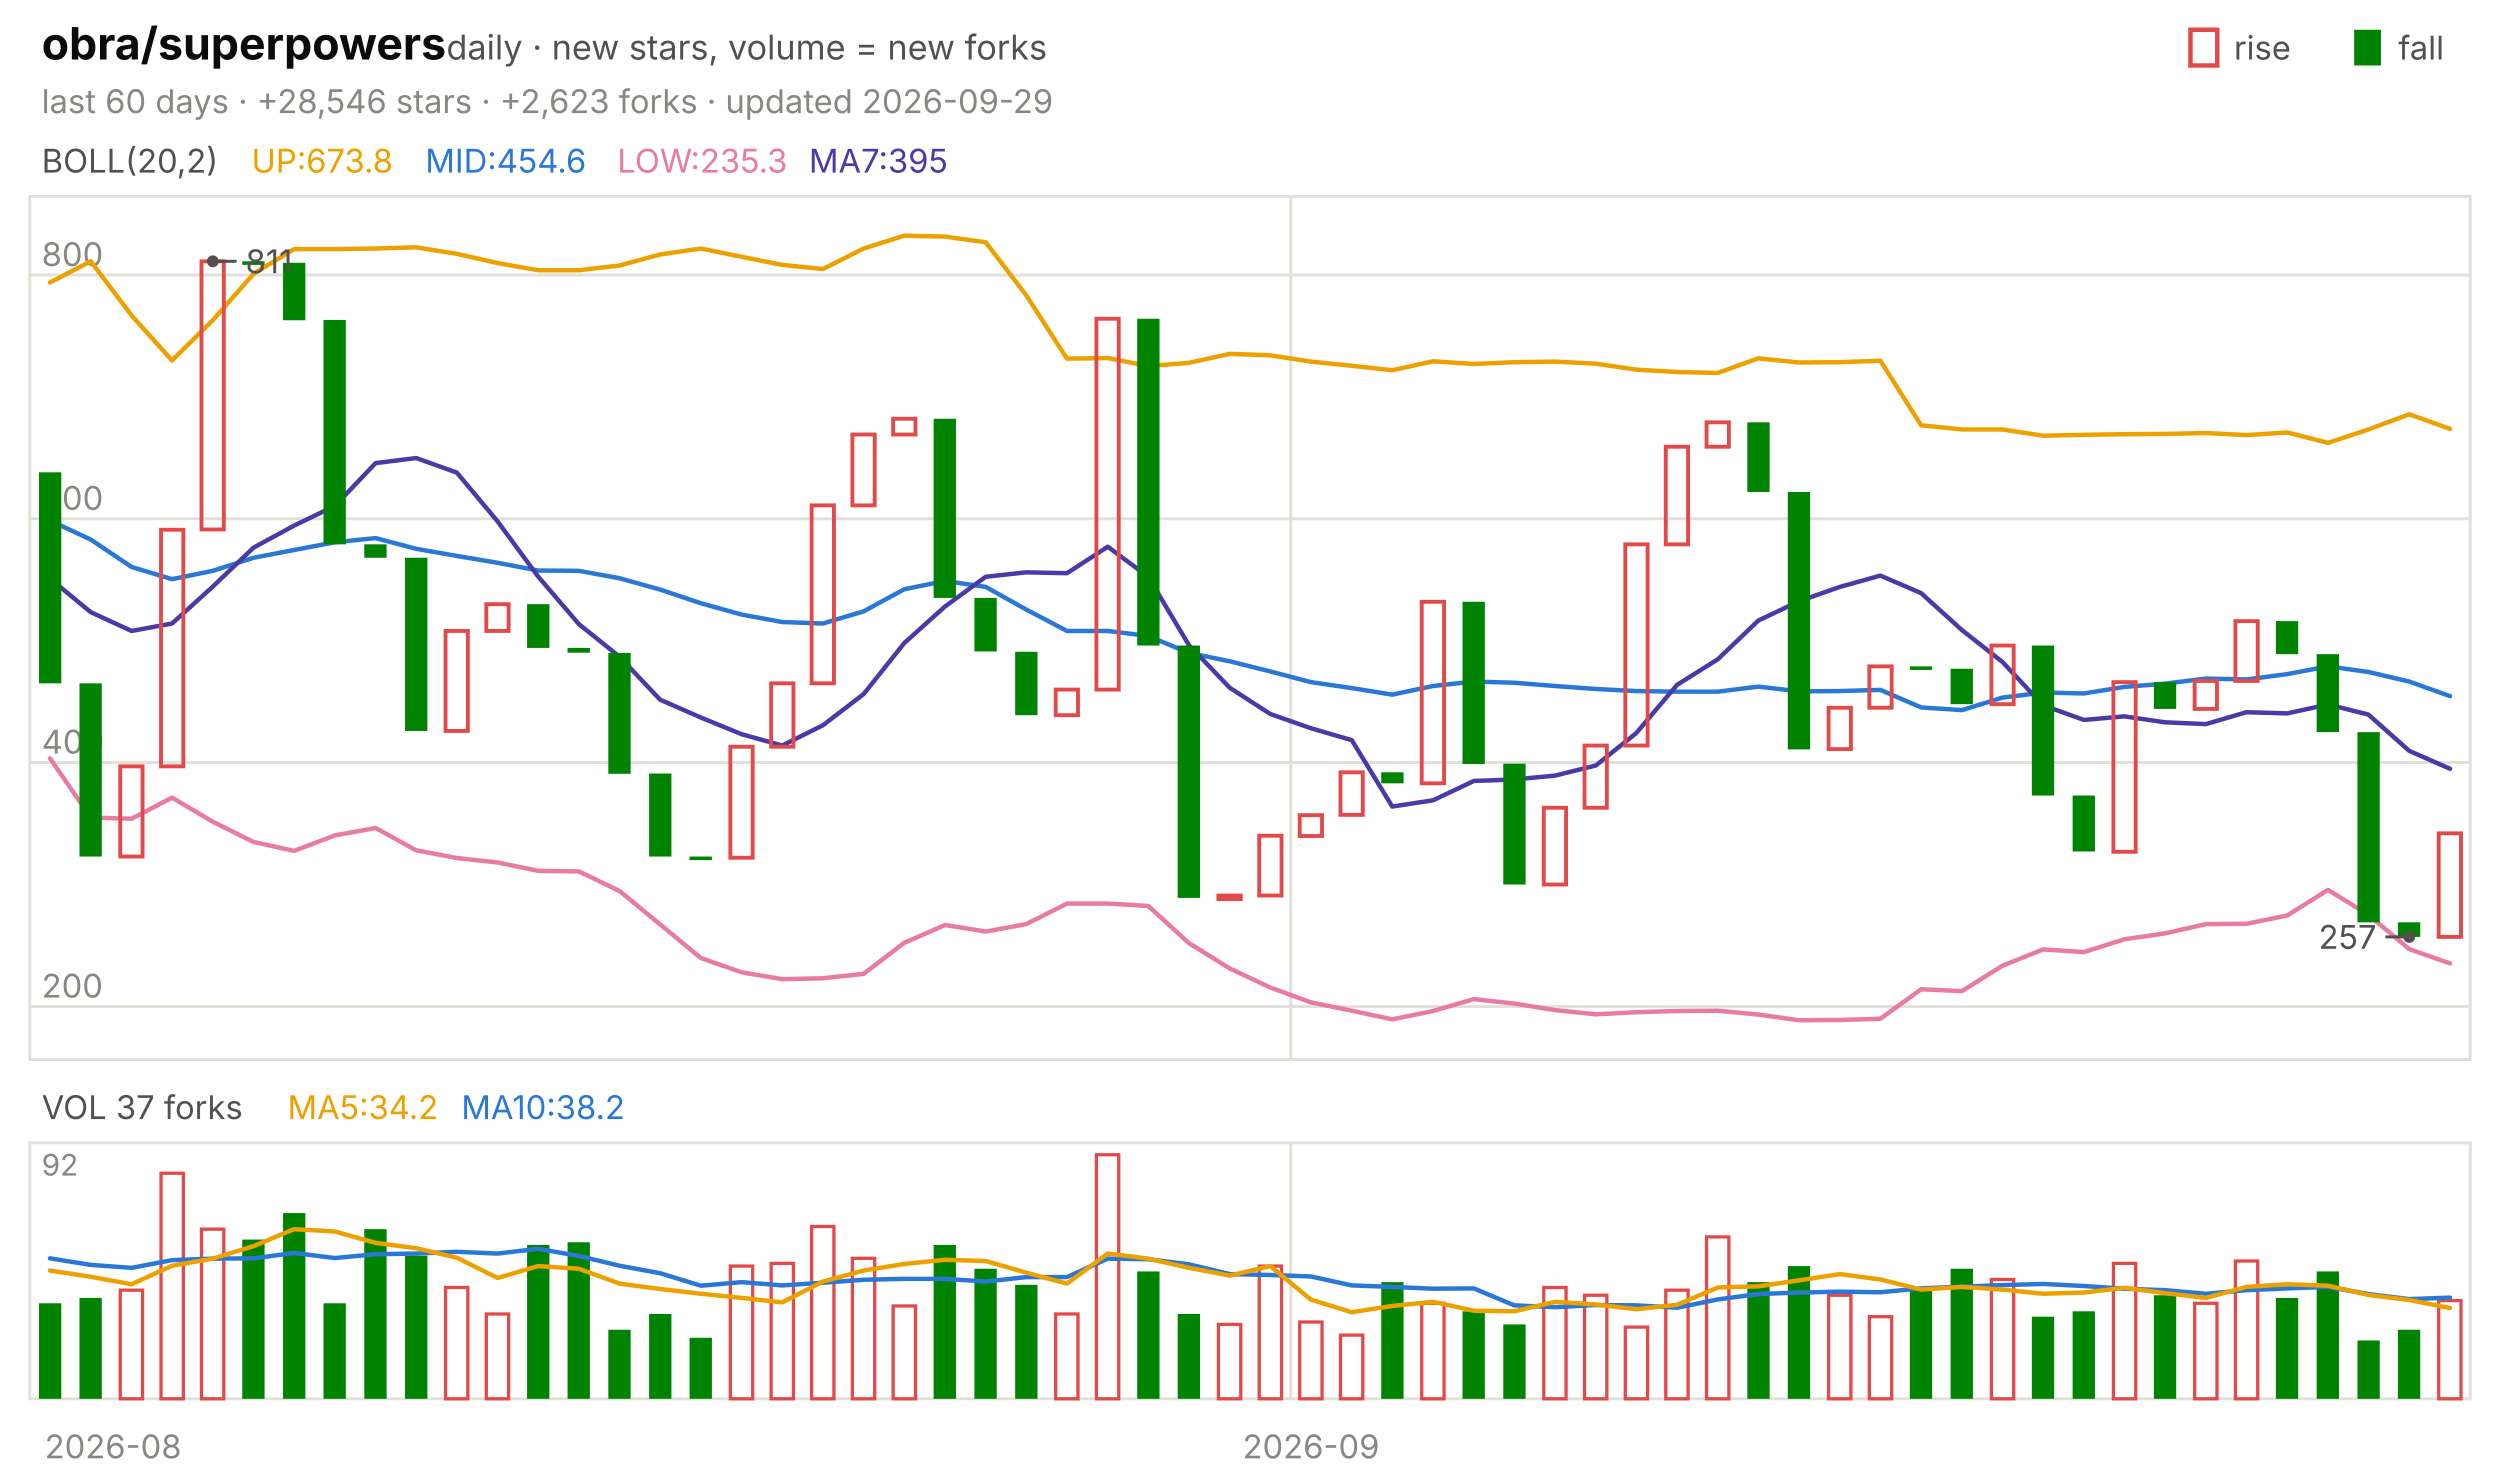
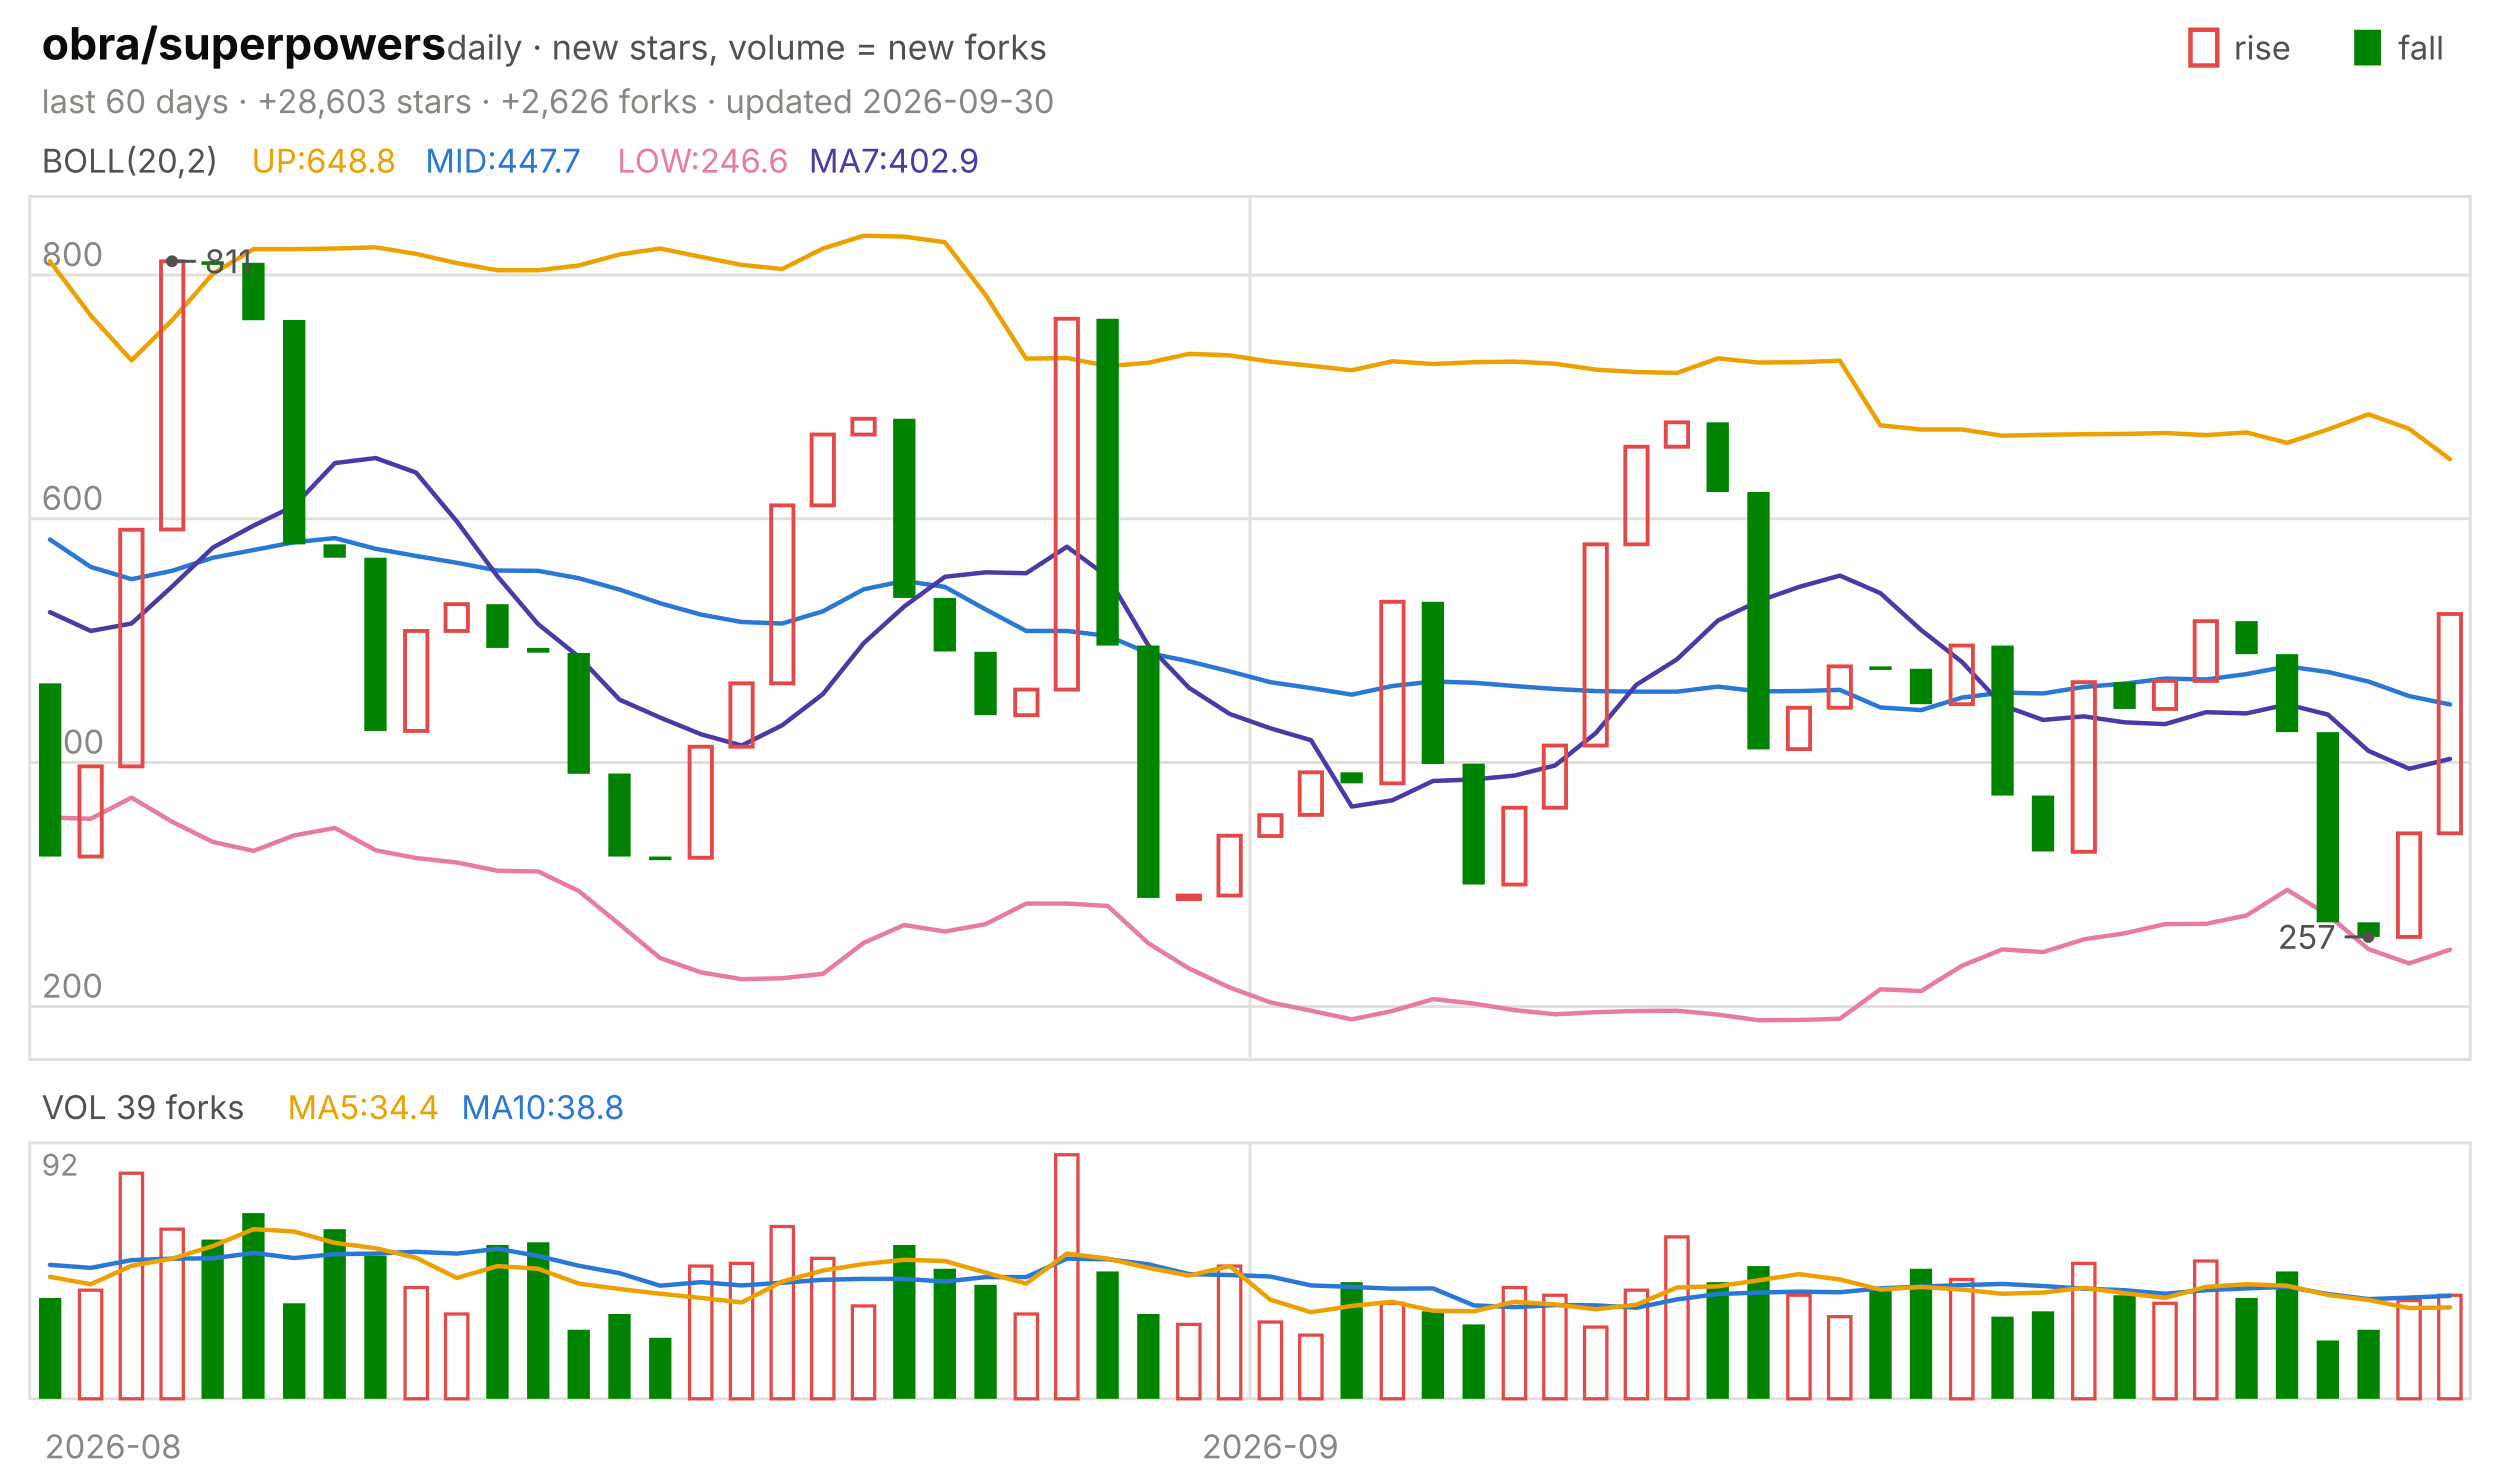
<svg xmlns="http://www.w3.org/2000/svg" viewBox="0 0 840 496" width="840" height="496" font-family="-apple-system,'Segoe UI',system-ui,sans-serif" role="img" aria-label="obra/superpowers candlestick chart">
  <text x="14.0" y="20.0" font-size="15" fill="#0b0b0b" font-weight="650">obra/superpowers</text>
  <text x="150.0" y="20.0" font-size="11.5" fill="#52514e">daily · new stars, volume = new forks</text>
  <text x="805.8" y="20.0" font-size="11.0" fill="#52514e">fall</text>
  <rect x="791" y="10" width="9" height="12" fill="#008300" />
  <text x="750.6" y="20.0" font-size="11.0" fill="#52514e">rise</text>
  <rect x="736" y="10" width="9" height="12" fill="none" stroke="#e34948" stroke-width="1.5" />
-   <text x="14.0" y="38.0" font-size="11.0" fill="#898781">last 60 days · +28,546 stars · +2,623 forks · updated 2026-09-29</text>
+   <text x="14.0" y="38.0" font-size="11.0" fill="#898781">last 60 days · +28,603 stars · +2,626 forks · updated 2026-09-30</text>
  <rect x="10" y="66" width="820" height="290" fill="none" stroke="#e1e0d9" />
  <rect x="10" y="384" width="820" height="86" fill="none" stroke="#e1e0d9" />
  <text x="38.0" y="490.0" font-size="11.0" fill="#898781" text-anchor="middle">2026-08</text>
-   <line x1="433.7" y1="66.0" x2="433.7" y2="356.0" stroke="#e1e0d9" stroke-width="1.0" />
-   <line x1="433.7" y1="384.0" x2="433.7" y2="470.0" stroke="#e1e0d9" stroke-width="1.0" />
-   <text x="440.5" y="490.0" font-size="11.0" fill="#898781" text-anchor="middle">2026-09</text>
+   <line x1="420.0" y1="66.0" x2="420.0" y2="356.0" stroke="#e1e0d9" stroke-width="1.0" />
+   <line x1="420.0" y1="384.0" x2="420.0" y2="470.0" stroke="#e1e0d9" stroke-width="1.0" />
+   <text x="426.8" y="490.0" font-size="11.0" fill="#898781" text-anchor="middle">2026-09</text>
  <text x="14.0" y="58.0" font-size="11.0" fill="#52514e">BOLL(20,2)</text>
-   <text x="84.5" y="58.0" font-size="11.0" fill="#eda100">UP:673.8</text>
-   <text x="142.9" y="58.0" font-size="11.0" fill="#2a78d6">MID:454.6</text>
-   <text x="207.4" y="58.0" font-size="11.0" fill="#e87ba4">LOW:235.3</text>
-   <text x="271.8" y="58.0" font-size="11.0" fill="#4a3aa7">MA7:395</text>
+   <text x="84.5" y="58.0" font-size="11.0" fill="#eda100">UP:648.8</text>
+   <text x="142.9" y="58.0" font-size="11.0" fill="#2a78d6">MID:447.7</text>
+   <text x="207.4" y="58.0" font-size="11.0" fill="#e87ba4">LOW:246.6</text>
+   <text x="271.8" y="58.0" font-size="11.0" fill="#4a3aa7">MA7:402.9</text>
  <line x1="10.0" y1="338.2" x2="830.0" y2="338.2" stroke="#e1e0d9" stroke-width="1.0" />
  <text x="14.0" y="335.2" font-size="11.0" fill="#898781">200</text>
  <line x1="10.0" y1="256.2" x2="830.0" y2="256.2" stroke="#e1e0d9" stroke-width="1.0" />
  <text x="14.0" y="253.2" font-size="11.0" fill="#898781">400</text>
  <line x1="10.0" y1="174.3" x2="830.0" y2="174.3" stroke="#e1e0d9" stroke-width="1.0" />
  <text x="14.0" y="171.3" font-size="11.0" fill="#898781">600</text>
  <line x1="10.0" y1="92.4" x2="830.0" y2="92.4" stroke="#e1e0d9" stroke-width="1.0" />
  <text x="14.0" y="89.4" font-size="11.0" fill="#898781">800</text>
-   <polyline points="16.8,94.9 30.5,87.8 44.2,106.0 57.8,121.1 71.5,107.6 85.2,92.0 98.8,83.7 112.5,83.7 126.2,83.5 139.8,83.1 153.5,85.3 167.2,88.4 180.8,90.8 194.5,90.8 208.2,89.2 221.8,85.5 235.5,83.5 249.2,86.3 262.8,89.0 276.5,90.4 290.2,83.5 303.8,79.2 317.5,79.5 331.2,81.4 344.8,99.2 358.5,120.5 372.2,120.3 385.8,123.0 399.5,121.9 413.2,118.9 426.8,119.4 440.5,121.5 454.2,122.9 467.8,124.4 481.5,121.4 495.2,122.3 508.8,121.7 522.5,121.5 536.2,122.2 549.8,124.2 563.5,125.0 577.2,125.3 590.8,120.4 604.5,121.8 618.2,121.7 631.8,121.2 645.5,142.9 659.2,144.3 672.8,144.3 686.5,146.4 700.2,146.1 713.8,145.9 727.5,145.8 741.2,145.5 754.8,146.2 768.5,145.3 782.2,148.8 795.8,144.3 809.5,139.2 823.2,144.1" fill="none" stroke="#eda100" stroke-width="1.5" stroke-linejoin="round" stroke-linecap="round" />
-   <polyline points="16.8,174.9 30.5,181.3 44.2,190.5 57.8,194.6 71.5,191.8 85.2,187.4 98.8,184.8 112.5,182.2 126.2,180.8 139.8,184.4 153.5,186.8 167.2,189.1 180.8,191.7 194.5,191.8 208.2,194.3 221.8,198.1 235.5,202.7 249.2,206.5 262.8,209.0 276.5,209.5 290.2,205.4 303.8,198.0 317.5,195.2 331.2,197.2 344.8,204.8 358.5,212.0 372.2,212.0 385.8,213.7 399.5,219.4 413.2,222.2 426.8,225.6 440.5,229.2 454.2,231.2 467.8,233.4 481.5,230.5 495.2,229.0 508.8,229.4 522.5,230.5 536.2,231.5 549.8,232.2 563.5,232.4 577.2,232.4 590.8,230.7 604.5,232.3 618.2,232.2 631.8,231.8 645.5,237.7 659.2,238.6 672.8,234.4 686.5,232.7 700.2,233.0 713.8,230.8 727.5,229.7 741.2,228.0 754.8,228.3 768.5,226.5 782.2,223.9 795.8,225.8 809.5,229.0 823.2,233.9" fill="none" stroke="#2a78d6" stroke-width="1.5" stroke-linejoin="round" stroke-linecap="round" />
-   <polyline points="16.8,254.8 30.5,274.7 44.2,275.1 57.8,268.0 71.5,276.1 85.2,282.9 98.8,285.9 112.5,280.7 126.2,278.2 139.8,285.7 153.5,288.3 167.2,289.8 180.8,292.6 194.5,292.8 208.2,299.4 221.8,310.6 235.5,321.9 249.2,326.7 262.8,329.0 276.5,328.7 290.2,327.2 303.8,316.8 317.5,310.8 331.2,313.0 344.8,310.5 358.5,303.6 372.2,303.6 385.8,304.4 399.5,316.9 413.2,325.4 426.8,331.8 440.5,336.8 454.2,339.6 467.8,342.5 481.5,339.7 495.2,335.7 508.8,337.2 522.5,339.4 536.2,340.8 549.8,340.1 563.5,339.7 577.2,339.6 590.8,340.9 604.5,342.8 618.2,342.7 631.8,342.3 645.5,332.4 659.2,333.0 672.8,324.5 686.5,319.0 700.2,319.9 713.8,315.6 727.5,313.6 741.2,310.5 754.8,310.4 768.5,307.6 782.2,299.0 795.8,307.4 809.5,318.9 823.2,323.7" fill="none" stroke="#e87ba4" stroke-width="1.5" stroke-linejoin="round" stroke-linecap="round" />
-   <polyline points="16.8,194.4 30.5,205.7 44.2,212.0 57.8,209.5 71.5,197.1 85.2,184.0 98.8,176.6 112.5,170.0 126.2,155.6 139.8,153.9 153.5,158.8 167.2,175.2 180.8,193.7 194.5,209.7 208.2,220.7 221.8,235.1 235.5,241.1 249.2,246.7 262.8,250.5 276.5,243.7 290.2,233.2 303.8,216.1 317.5,203.8 331.2,193.8 344.8,192.3 358.5,192.6 372.2,183.7 385.8,193.8 399.5,216.8 413.2,231.1 426.8,239.9 440.5,244.7 454.2,248.7 467.8,271.0 481.5,268.9 495.2,262.4 508.8,261.9 522.5,260.6 536.2,257.2 549.8,246.3 563.5,230.1 577.2,221.5 590.8,208.5 604.5,202.0 618.2,197.2 631.8,193.4 645.5,199.3 659.2,211.7 672.8,222.4 686.5,237.0 700.2,241.9 713.8,240.7 727.5,242.7 741.2,243.3 754.8,239.3 768.5,239.7 782.2,236.7 795.8,240.1 809.5,252.3 823.2,258.3" fill="none" stroke="#4a3aa7" stroke-width="1.5" stroke-linejoin="round" stroke-linecap="round" />
-   <rect x="13.1" y="158.7" width="7.5" height="70.9" fill="#008300" />
-   <rect x="26.7" y="229.6" width="7.5" height="58.2" fill="#008300" />
-   <rect x="40.4" y="257.5" width="7.5" height="30.3" fill="none" stroke="#e34948" stroke-width="1.3" />
-   <rect x="54.1" y="178.0" width="7.5" height="79.5" fill="none" stroke="#e34948" stroke-width="1.3" />
-   <rect x="67.7" y="87.8" width="7.5" height="90.1" fill="none" stroke="#e34948" stroke-width="1.3" />
-   <rect x="81.4" y="87.8" width="7.5" height="1.2" fill="#008300" />
-   <rect x="95.1" y="88.3" width="7.5" height="19.3" fill="#008300" />
-   <rect x="108.7" y="107.5" width="7.5" height="75.4" fill="#008300" />
-   <rect x="122.4" y="182.9" width="7.5" height="4.5" fill="#008300" />
-   <rect x="136.1" y="187.4" width="7.5" height="58.2" fill="#008300" />
-   <rect x="149.7" y="212.0" width="7.5" height="33.6" fill="none" stroke="#e34948" stroke-width="1.3" />
-   <rect x="163.4" y="203.0" width="7.5" height="9.0" fill="none" stroke="#e34948" stroke-width="1.3" />
-   <rect x="177.1" y="203.0" width="7.5" height="14.7" fill="#008300" />
-   <rect x="190.7" y="217.7" width="7.5" height="1.6" fill="#008300" />
-   <rect x="204.4" y="219.4" width="7.5" height="40.6" fill="#008300" />
-   <rect x="218.1" y="259.9" width="7.5" height="27.9" fill="#008300" />
-   <rect x="231.7" y="287.8" width="7.5" height="1.2" fill="#008300" />
-   <rect x="245.4" y="250.9" width="7.5" height="37.3" fill="none" stroke="#e34948" stroke-width="1.3" />
-   <rect x="259.1" y="229.6" width="7.5" height="21.3" fill="none" stroke="#e34948" stroke-width="1.3" />
-   <rect x="272.7" y="169.8" width="7.5" height="59.8" fill="none" stroke="#e34948" stroke-width="1.3" />
-   <rect x="286.4" y="146.0" width="7.5" height="23.8" fill="none" stroke="#e34948" stroke-width="1.3" />
-   <rect x="300.1" y="140.7" width="7.5" height="5.3" fill="none" stroke="#e34948" stroke-width="1.3" />
-   <rect x="313.7" y="140.7" width="7.5" height="60.2" fill="#008300" />
-   <rect x="327.4" y="200.9" width="7.5" height="18.0" fill="#008300" />
-   <rect x="341.1" y="219.0" width="7.5" height="21.3" fill="#008300" />
-   <rect x="354.7" y="231.7" width="7.5" height="8.6" fill="none" stroke="#e34948" stroke-width="1.3" />
-   <rect x="368.4" y="107.1" width="7.5" height="124.6" fill="none" stroke="#e34948" stroke-width="1.3" />
-   <rect x="382.1" y="107.1" width="7.5" height="109.8" fill="#008300" />
-   <rect x="395.7" y="216.9" width="7.5" height="84.8" fill="#008300" />
-   <rect x="409.4" y="300.9" width="7.5" height="1.2" fill="none" stroke="#e34948" stroke-width="1.3" />
-   <rect x="423.1" y="280.8" width="7.5" height="20.1" fill="none" stroke="#e34948" stroke-width="1.3" />
-   <rect x="436.7" y="273.9" width="7.5" height="7.0" fill="none" stroke="#e34948" stroke-width="1.3" />
-   <rect x="450.4" y="259.5" width="7.5" height="14.3" fill="none" stroke="#e34948" stroke-width="1.3" />
-   <rect x="464.1" y="259.5" width="7.5" height="3.7" fill="#008300" />
-   <rect x="477.7" y="202.2" width="7.5" height="61.0" fill="none" stroke="#e34948" stroke-width="1.3" />
-   <rect x="491.4" y="202.2" width="7.5" height="54.5" fill="#008300" />
-   <rect x="505.1" y="256.6" width="7.5" height="40.6" fill="#008300" />
-   <rect x="518.7" y="271.4" width="7.5" height="25.8" fill="none" stroke="#e34948" stroke-width="1.3" />
-   <rect x="532.4" y="250.5" width="7.5" height="20.9" fill="none" stroke="#e34948" stroke-width="1.3" />
-   <rect x="546.1" y="182.9" width="7.5" height="67.6" fill="none" stroke="#e34948" stroke-width="1.3" />
-   <rect x="559.7" y="150.1" width="7.5" height="32.8" fill="none" stroke="#e34948" stroke-width="1.3" />
-   <rect x="573.4" y="141.9" width="7.5" height="8.2" fill="none" stroke="#e34948" stroke-width="1.3" />
-   <rect x="587.1" y="141.9" width="7.5" height="23.4" fill="#008300" />
-   <rect x="600.7" y="165.3" width="7.5" height="86.5" fill="#008300" />
-   <rect x="614.4" y="237.8" width="7.5" height="13.9" fill="none" stroke="#e34948" stroke-width="1.3" />
-   <rect x="628.1" y="223.9" width="7.5" height="13.9" fill="none" stroke="#e34948" stroke-width="1.3" />
-   <rect x="641.7" y="223.9" width="7.5" height="1.2" fill="#008300" />
-   <rect x="655.4" y="224.7" width="7.5" height="11.9" fill="#008300" />
-   <rect x="669.1" y="216.9" width="7.5" height="19.7" fill="none" stroke="#e34948" stroke-width="1.3" />
-   <rect x="682.7" y="216.9" width="7.5" height="50.4" fill="#008300" />
-   <rect x="696.4" y="267.3" width="7.5" height="18.8" fill="#008300" />
-   <rect x="710.1" y="229.2" width="7.5" height="57.0" fill="none" stroke="#e34948" stroke-width="1.3" />
-   <rect x="723.7" y="229.2" width="7.5" height="9.0" fill="#008300" />
-   <rect x="737.4" y="228.8" width="7.5" height="9.4" fill="none" stroke="#e34948" stroke-width="1.3" />
-   <rect x="751.1" y="208.7" width="7.5" height="20.1" fill="none" stroke="#e34948" stroke-width="1.3" />
-   <rect x="764.7" y="208.7" width="7.5" height="11.1" fill="#008300" />
-   <rect x="778.4" y="219.8" width="7.5" height="26.2" fill="#008300" />
-   <rect x="792.1" y="246.0" width="7.5" height="63.9" fill="#008300" />
-   <rect x="805.7" y="309.9" width="7.5" height="4.9" fill="#008300" />
-   <rect x="819.4" y="280.0" width="7.5" height="34.8" fill="none" stroke="#e34948" stroke-width="1.3" />
-   <circle cx="71.5" cy="87.8" r="2" fill="#52514e" />
-   <line x1="71.5" y1="87.8" x2="79.5" y2="87.8" stroke="#52514e" stroke-width="1.0" />
-   <text x="82.5" y="91.8" font-size="11.0" fill="#52514e">811</text>
-   <circle cx="809.5" cy="314.8" r="2" fill="#52514e" />
-   <line x1="809.5" y1="314.8" x2="801.5" y2="314.8" stroke="#52514e" stroke-width="1.0" />
-   <text x="798.5" y="318.8" font-size="11.0" fill="#52514e" text-anchor="end">257</text>
-   <text x="14.0" y="376.0" font-size="11.0" fill="#52514e">VOL 37 forks</text>
-   <text x="96.6" y="376.0" font-size="11.0" fill="#eda100">MA5:34.2</text>
-   <text x="155.0" y="376.0" font-size="11.0" fill="#2a78d6">MA10:38.2</text>
+   <polyline points="16.8,87.8 30.5,106.0 44.2,121.1 57.8,107.6 71.5,92.0 85.2,83.7 98.8,83.7 112.5,83.5 126.2,83.1 139.8,85.3 153.5,88.4 167.2,90.8 180.8,90.8 194.5,89.2 208.2,85.5 221.8,83.5 235.5,86.3 249.2,89.0 262.8,90.4 276.5,83.5 290.2,79.2 303.8,79.5 317.5,81.4 331.2,99.2 344.8,120.5 358.5,120.3 372.2,123.0 385.8,121.9 399.5,118.9 413.2,119.4 426.8,121.5 440.5,122.9 454.2,124.4 467.8,121.4 481.5,122.3 495.2,121.7 508.8,121.5 522.5,122.2 536.2,124.2 549.8,125.0 563.5,125.3 577.2,120.4 590.8,121.8 604.5,121.7 618.2,121.2 631.8,142.9 645.5,144.3 659.2,144.3 672.8,146.4 686.5,146.1 700.2,145.9 713.8,145.8 727.5,145.5 741.2,146.2 754.8,145.3 768.5,148.8 782.2,144.3 795.8,139.2 809.5,144.1 823.2,154.3" fill="none" stroke="#eda100" stroke-width="1.5" stroke-linejoin="round" stroke-linecap="round" />
+   <polyline points="16.8,181.3 30.5,190.5 44.2,194.6 57.8,191.8 71.5,187.4 85.2,184.8 98.8,182.2 112.5,180.8 126.2,184.4 139.8,186.8 153.5,189.1 167.2,191.7 180.8,191.8 194.5,194.3 208.2,198.1 221.8,202.7 235.5,206.5 249.2,209.0 262.8,209.5 276.5,205.4 290.2,198.0 303.8,195.2 317.5,197.2 331.2,204.8 344.8,212.0 358.5,212.0 372.2,213.7 385.8,219.4 399.5,222.2 413.2,225.6 426.8,229.2 440.5,231.2 454.2,233.4 467.8,230.5 481.5,229.0 495.2,229.4 508.8,230.5 522.5,231.5 536.2,232.2 549.8,232.4 563.5,232.4 577.2,230.7 590.8,232.3 604.5,232.2 618.2,231.8 631.8,237.7 645.5,238.6 659.2,234.4 672.8,232.7 686.5,233.0 700.2,230.8 713.8,229.7 727.5,228.0 741.2,228.3 754.8,226.5 768.5,223.9 782.2,225.8 795.8,229.0 809.5,233.9 823.2,236.7" fill="none" stroke="#2a78d6" stroke-width="1.5" stroke-linejoin="round" stroke-linecap="round" />
+   <polyline points="16.8,274.7 30.5,275.1 44.2,268.0 57.8,276.1 71.5,282.9 85.2,285.9 98.8,280.7 112.5,278.2 126.2,285.7 139.8,288.3 153.5,289.8 167.2,292.6 180.8,292.8 194.5,299.4 208.2,310.6 221.8,321.9 235.5,326.7 249.2,329.0 262.8,328.7 276.5,327.2 290.2,316.8 303.8,310.8 317.5,313.0 331.2,310.5 344.8,303.6 358.5,303.6 372.2,304.4 385.8,316.9 399.5,325.4 413.2,331.8 426.8,336.8 440.5,339.6 454.2,342.5 467.8,339.7 481.5,335.7 495.2,337.2 508.8,339.4 522.5,340.8 536.2,340.1 549.8,339.7 563.5,339.6 577.2,340.9 590.8,342.8 604.5,342.7 618.2,342.3 631.8,332.4 645.5,333.0 659.2,324.5 672.8,319.0 686.5,319.9 700.2,315.6 713.8,313.6 727.5,310.5 741.2,310.4 754.8,307.6 768.5,299.0 782.2,307.4 795.8,318.9 809.5,323.7 823.2,319.1" fill="none" stroke="#e87ba4" stroke-width="1.5" stroke-linejoin="round" stroke-linecap="round" />
+   <polyline points="16.8,205.7 30.5,212.0 44.2,209.5 57.8,197.1 71.5,184.0 85.2,176.6 98.8,170.0 112.5,155.6 126.2,153.9 139.8,158.8 153.5,175.2 167.2,193.7 180.8,209.7 194.5,220.7 208.2,235.1 221.8,241.1 235.5,246.7 249.2,250.5 262.8,243.7 276.5,233.2 290.2,216.1 303.8,203.8 317.5,193.8 331.2,192.3 344.8,192.6 358.5,183.7 372.2,193.8 385.8,216.8 399.5,231.1 413.2,239.9 426.8,244.7 440.5,248.7 454.2,271.0 467.8,268.9 481.5,262.4 495.2,261.9 508.8,260.6 522.5,257.2 536.2,246.3 549.8,230.1 563.5,221.5 577.2,208.5 590.8,202.0 604.5,197.2 618.2,193.4 631.8,199.3 645.5,211.7 659.2,222.4 672.8,237.0 686.5,241.9 700.2,240.7 713.8,242.7 727.5,243.3 741.2,239.3 754.8,239.7 768.5,236.7 782.2,240.1 795.8,252.3 809.5,258.3 823.2,255.0" fill="none" stroke="#4a3aa7" stroke-width="1.5" stroke-linejoin="round" stroke-linecap="round" />
+   <rect x="13.1" y="229.6" width="7.5" height="58.2" fill="#008300" />
+   <rect x="26.7" y="257.5" width="7.5" height="30.3" fill="none" stroke="#e34948" stroke-width="1.3" />
+   <rect x="40.4" y="178.0" width="7.5" height="79.5" fill="none" stroke="#e34948" stroke-width="1.3" />
+   <rect x="54.1" y="87.8" width="7.5" height="90.1" fill="none" stroke="#e34948" stroke-width="1.3" />
+   <rect x="67.7" y="87.8" width="7.5" height="1.2" fill="#008300" />
+   <rect x="81.4" y="88.3" width="7.5" height="19.3" fill="#008300" />
+   <rect x="95.1" y="107.5" width="7.5" height="75.4" fill="#008300" />
+   <rect x="108.7" y="182.9" width="7.5" height="4.5" fill="#008300" />
+   <rect x="122.4" y="187.4" width="7.5" height="58.2" fill="#008300" />
+   <rect x="136.1" y="212.0" width="7.5" height="33.6" fill="none" stroke="#e34948" stroke-width="1.3" />
+   <rect x="149.7" y="203.0" width="7.5" height="9.0" fill="none" stroke="#e34948" stroke-width="1.3" />
+   <rect x="163.4" y="203.0" width="7.5" height="14.7" fill="#008300" />
+   <rect x="177.1" y="217.7" width="7.5" height="1.6" fill="#008300" />
+   <rect x="190.7" y="219.4" width="7.5" height="40.6" fill="#008300" />
+   <rect x="204.4" y="259.9" width="7.5" height="27.9" fill="#008300" />
+   <rect x="218.1" y="287.8" width="7.5" height="1.2" fill="#008300" />
+   <rect x="231.7" y="250.9" width="7.5" height="37.3" fill="none" stroke="#e34948" stroke-width="1.3" />
+   <rect x="245.4" y="229.6" width="7.5" height="21.3" fill="none" stroke="#e34948" stroke-width="1.3" />
+   <rect x="259.1" y="169.8" width="7.5" height="59.8" fill="none" stroke="#e34948" stroke-width="1.3" />
+   <rect x="272.7" y="146.0" width="7.5" height="23.8" fill="none" stroke="#e34948" stroke-width="1.3" />
+   <rect x="286.4" y="140.7" width="7.5" height="5.3" fill="none" stroke="#e34948" stroke-width="1.3" />
+   <rect x="300.1" y="140.7" width="7.5" height="60.2" fill="#008300" />
+   <rect x="313.7" y="200.9" width="7.5" height="18.0" fill="#008300" />
+   <rect x="327.4" y="219.0" width="7.5" height="21.3" fill="#008300" />
+   <rect x="341.1" y="231.7" width="7.5" height="8.6" fill="none" stroke="#e34948" stroke-width="1.3" />
+   <rect x="354.7" y="107.1" width="7.5" height="124.6" fill="none" stroke="#e34948" stroke-width="1.3" />
+   <rect x="368.4" y="107.1" width="7.5" height="109.8" fill="#008300" />
+   <rect x="382.1" y="216.9" width="7.5" height="84.8" fill="#008300" />
+   <rect x="395.7" y="300.9" width="7.5" height="1.2" fill="none" stroke="#e34948" stroke-width="1.3" />
+   <rect x="409.4" y="280.8" width="7.5" height="20.1" fill="none" stroke="#e34948" stroke-width="1.3" />
+   <rect x="423.1" y="273.9" width="7.5" height="7.0" fill="none" stroke="#e34948" stroke-width="1.3" />
+   <rect x="436.7" y="259.5" width="7.5" height="14.3" fill="none" stroke="#e34948" stroke-width="1.3" />
+   <rect x="450.4" y="259.5" width="7.5" height="3.7" fill="#008300" />
+   <rect x="464.1" y="202.2" width="7.5" height="61.0" fill="none" stroke="#e34948" stroke-width="1.3" />
+   <rect x="477.7" y="202.2" width="7.5" height="54.5" fill="#008300" />
+   <rect x="491.4" y="256.6" width="7.5" height="40.6" fill="#008300" />
+   <rect x="505.1" y="271.4" width="7.5" height="25.8" fill="none" stroke="#e34948" stroke-width="1.3" />
+   <rect x="518.7" y="250.5" width="7.5" height="20.9" fill="none" stroke="#e34948" stroke-width="1.3" />
+   <rect x="532.4" y="182.9" width="7.5" height="67.6" fill="none" stroke="#e34948" stroke-width="1.3" />
+   <rect x="546.1" y="150.1" width="7.5" height="32.8" fill="none" stroke="#e34948" stroke-width="1.3" />
+   <rect x="559.7" y="141.9" width="7.5" height="8.2" fill="none" stroke="#e34948" stroke-width="1.3" />
+   <rect x="573.4" y="141.9" width="7.5" height="23.4" fill="#008300" />
+   <rect x="587.1" y="165.3" width="7.5" height="86.5" fill="#008300" />
+   <rect x="600.7" y="237.8" width="7.5" height="13.9" fill="none" stroke="#e34948" stroke-width="1.3" />
+   <rect x="614.4" y="223.9" width="7.5" height="13.9" fill="none" stroke="#e34948" stroke-width="1.3" />
+   <rect x="628.1" y="223.9" width="7.5" height="1.2" fill="#008300" />
+   <rect x="641.7" y="224.7" width="7.5" height="11.9" fill="#008300" />
+   <rect x="655.4" y="216.9" width="7.5" height="19.7" fill="none" stroke="#e34948" stroke-width="1.3" />
+   <rect x="669.1" y="216.9" width="7.5" height="50.4" fill="#008300" />
+   <rect x="682.7" y="267.3" width="7.5" height="18.8" fill="#008300" />
+   <rect x="696.4" y="229.2" width="7.5" height="57.0" fill="none" stroke="#e34948" stroke-width="1.3" />
+   <rect x="710.1" y="229.2" width="7.5" height="9.0" fill="#008300" />
+   <rect x="723.7" y="228.8" width="7.5" height="9.4" fill="none" stroke="#e34948" stroke-width="1.3" />
+   <rect x="737.4" y="208.7" width="7.5" height="20.1" fill="none" stroke="#e34948" stroke-width="1.3" />
+   <rect x="751.1" y="208.7" width="7.5" height="11.1" fill="#008300" />
+   <rect x="764.7" y="219.8" width="7.5" height="26.2" fill="#008300" />
+   <rect x="778.4" y="246.0" width="7.5" height="63.9" fill="#008300" />
+   <rect x="792.1" y="309.9" width="7.5" height="4.9" fill="#008300" />
+   <rect x="805.7" y="280.0" width="7.5" height="34.8" fill="none" stroke="#e34948" stroke-width="1.3" />
+   <rect x="819.4" y="206.3" width="7.5" height="73.7" fill="none" stroke="#e34948" stroke-width="1.3" />
+   <circle cx="57.8" cy="87.8" r="2" fill="#52514e" />
+   <line x1="57.8" y1="87.8" x2="65.8" y2="87.8" stroke="#52514e" stroke-width="1.0" />
+   <text x="68.8" y="91.8" font-size="11.0" fill="#52514e">811</text>
+   <circle cx="795.8" cy="314.8" r="2" fill="#52514e" />
+   <line x1="795.8" y1="314.8" x2="787.8" y2="314.8" stroke="#52514e" stroke-width="1.0" />
+   <text x="784.8" y="318.8" font-size="11.0" fill="#52514e" text-anchor="end">257</text>
+   <text x="14.0" y="376.0" font-size="11.0" fill="#52514e">VOL 39 forks</text>
+   <text x="96.6" y="376.0" font-size="11.0" fill="#eda100">MA5:34.4</text>
+   <text x="155.0" y="376.0" font-size="11.0" fill="#2a78d6">MA10:38.8</text>
  <text x="14.0" y="395.0" font-size="10" fill="#898781">92</text>
-   <rect x="13.1" y="437.9" width="7.5" height="32.1" fill="#008300" />
-   <rect x="26.7" y="436.1" width="7.5" height="33.9" fill="#008300" />
-   <rect x="40.4" y="433.5" width="7.5" height="36.5" fill="none" stroke="#e34948" stroke-width="1.1" />
-   <rect x="54.1" y="394.2" width="7.5" height="75.8" fill="none" stroke="#e34948" stroke-width="1.1" />
-   <rect x="67.7" y="413.0" width="7.5" height="57.0" fill="none" stroke="#e34948" stroke-width="1.1" />
-   <rect x="81.4" y="416.5" width="7.5" height="53.5" fill="#008300" />
-   <rect x="95.1" y="407.6" width="7.5" height="62.4" fill="#008300" />
-   <rect x="108.7" y="437.9" width="7.5" height="32.1" fill="#008300" />
-   <rect x="122.4" y="413.0" width="7.5" height="57.0" fill="#008300" />
-   <rect x="136.1" y="421.9" width="7.5" height="48.1" fill="#008300" />
-   <rect x="149.7" y="432.6" width="7.5" height="37.4" fill="none" stroke="#e34948" stroke-width="1.1" />
-   <rect x="163.4" y="441.5" width="7.5" height="28.5" fill="none" stroke="#e34948" stroke-width="1.1" />
-   <rect x="177.1" y="418.3" width="7.5" height="51.7" fill="#008300" />
-   <rect x="190.7" y="417.4" width="7.5" height="52.6" fill="#008300" />
-   <rect x="204.4" y="446.8" width="7.5" height="23.2" fill="#008300" />
-   <rect x="218.1" y="441.5" width="7.5" height="28.5" fill="#008300" />
-   <rect x="231.7" y="449.5" width="7.5" height="20.5" fill="#008300" />
-   <rect x="245.4" y="425.4" width="7.5" height="44.6" fill="none" stroke="#e34948" stroke-width="1.1" />
-   <rect x="259.1" y="424.5" width="7.5" height="45.5" fill="none" stroke="#e34948" stroke-width="1.1" />
-   <rect x="272.7" y="412.1" width="7.5" height="57.9" fill="none" stroke="#e34948" stroke-width="1.1" />
-   <rect x="286.4" y="422.8" width="7.5" height="47.2" fill="none" stroke="#e34948" stroke-width="1.1" />
-   <rect x="300.1" y="438.8" width="7.5" height="31.2" fill="none" stroke="#e34948" stroke-width="1.1" />
-   <rect x="313.7" y="418.3" width="7.5" height="51.7" fill="#008300" />
-   <rect x="327.4" y="426.3" width="7.5" height="43.7" fill="#008300" />
-   <rect x="341.1" y="431.7" width="7.5" height="38.3" fill="#008300" />
-   <rect x="354.7" y="441.5" width="7.5" height="28.5" fill="none" stroke="#e34948" stroke-width="1.1" />
-   <rect x="368.4" y="388.0" width="7.5" height="82.0" fill="none" stroke="#e34948" stroke-width="1.1" />
-   <rect x="382.1" y="427.2" width="7.5" height="42.8" fill="#008300" />
-   <rect x="395.7" y="441.5" width="7.5" height="28.5" fill="#008300" />
-   <rect x="409.4" y="445.0" width="7.5" height="25.0" fill="none" stroke="#e34948" stroke-width="1.1" />
-   <rect x="423.1" y="425.4" width="7.5" height="44.6" fill="none" stroke="#e34948" stroke-width="1.1" />
-   <rect x="436.7" y="444.2" width="7.5" height="25.8" fill="none" stroke="#e34948" stroke-width="1.1" />
-   <rect x="450.4" y="448.6" width="7.5" height="21.4" fill="none" stroke="#e34948" stroke-width="1.1" />
-   <rect x="464.1" y="430.8" width="7.5" height="39.2" fill="#008300" />
-   <rect x="477.7" y="437.9" width="7.5" height="32.1" fill="none" stroke="#e34948" stroke-width="1.1" />
-   <rect x="491.4" y="440.6" width="7.5" height="29.4" fill="#008300" />
-   <rect x="505.1" y="445.0" width="7.5" height="25.0" fill="#008300" />
-   <rect x="518.7" y="432.6" width="7.5" height="37.4" fill="none" stroke="#e34948" stroke-width="1.1" />
-   <rect x="532.4" y="435.2" width="7.5" height="34.8" fill="none" stroke="#e34948" stroke-width="1.1" />
-   <rect x="546.1" y="445.9" width="7.5" height="24.1" fill="none" stroke="#e34948" stroke-width="1.1" />
-   <rect x="559.7" y="433.5" width="7.5" height="36.5" fill="none" stroke="#e34948" stroke-width="1.1" />
-   <rect x="573.4" y="415.6" width="7.5" height="54.4" fill="none" stroke="#e34948" stroke-width="1.1" />
-   <rect x="587.1" y="430.8" width="7.5" height="39.2" fill="#008300" />
-   <rect x="600.7" y="425.4" width="7.5" height="44.6" fill="#008300" />
-   <rect x="614.4" y="435.2" width="7.5" height="34.8" fill="none" stroke="#e34948" stroke-width="1.1" />
-   <rect x="628.1" y="442.4" width="7.5" height="27.6" fill="none" stroke="#e34948" stroke-width="1.1" />
-   <rect x="641.7" y="432.6" width="7.5" height="37.4" fill="#008300" />
-   <rect x="655.4" y="426.3" width="7.5" height="43.7" fill="#008300" />
-   <rect x="669.1" y="429.9" width="7.5" height="40.1" fill="none" stroke="#e34948" stroke-width="1.1" />
-   <rect x="682.7" y="442.4" width="7.5" height="27.6" fill="#008300" />
-   <rect x="696.4" y="440.6" width="7.5" height="29.4" fill="#008300" />
-   <rect x="710.1" y="424.5" width="7.5" height="45.5" fill="none" stroke="#e34948" stroke-width="1.1" />
-   <rect x="723.7" y="435.2" width="7.5" height="34.8" fill="#008300" />
-   <rect x="737.4" y="437.9" width="7.5" height="32.1" fill="none" stroke="#e34948" stroke-width="1.1" />
-   <rect x="751.1" y="423.7" width="7.5" height="46.3" fill="none" stroke="#e34948" stroke-width="1.1" />
-   <rect x="764.7" y="436.1" width="7.5" height="33.9" fill="#008300" />
-   <rect x="778.4" y="427.2" width="7.5" height="42.8" fill="#008300" />
-   <rect x="792.1" y="450.4" width="7.5" height="19.6" fill="#008300" />
-   <rect x="805.7" y="446.8" width="7.5" height="23.2" fill="#008300" />
-   <rect x="819.4" y="437.0" width="7.5" height="33.0" fill="none" stroke="#e34948" stroke-width="1.1" />
-   <polyline points="16.8,422.8 30.5,425.0 44.2,426.0 57.8,423.4 71.5,422.9 85.2,422.8 98.8,421.0 112.5,422.7 126.2,421.4 139.8,421.2 153.5,420.6 167.2,421.2 180.8,419.6 194.5,422.0 208.2,425.3 221.8,427.8 235.5,432.0 249.2,430.8 262.8,431.9 276.5,431.0 290.2,430.0 303.8,429.7 317.5,429.7 331.2,430.6 344.8,429.1 358.5,429.1 372.2,422.9 385.8,423.1 399.5,424.8 413.2,428.1 426.8,428.4 440.5,428.9 454.2,431.9 467.8,432.4 481.5,433.0 495.2,432.9 508.8,438.6 522.5,439.2 536.2,438.5 549.8,438.6 563.5,439.4 577.2,436.6 590.8,434.8 604.5,434.3 618.2,434.0 631.8,434.2 645.5,432.9 659.2,432.3 672.8,431.8 686.5,431.4 700.2,432.1 713.8,433.0 727.5,433.5 741.2,434.7 754.8,433.5 768.5,432.9 782.2,432.4 795.8,434.8 809.5,436.5 823.2,436.0" fill="none" stroke="#2a78d6" stroke-width="1.5" stroke-linejoin="round" stroke-linecap="round" />
-   <polyline points="16.8,426.9 30.5,429.0 44.2,431.5 57.8,425.3 71.5,422.9 85.2,418.7 98.8,413.0 112.5,413.8 126.2,417.6 139.8,419.4 153.5,422.6 167.2,429.4 180.8,425.4 194.5,426.3 208.2,431.3 221.8,433.1 235.5,434.7 249.2,436.1 262.8,437.6 276.5,430.6 290.2,426.9 303.8,424.7 317.5,423.3 331.2,423.7 344.8,427.6 358.5,431.3 372.2,421.2 385.8,422.9 399.5,426.0 413.2,428.6 426.8,425.4 440.5,436.7 454.2,440.9 467.8,438.8 481.5,437.4 495.2,440.4 508.8,440.6 522.5,437.4 536.2,438.3 549.8,439.9 563.5,438.4 577.2,432.6 590.8,432.2 604.5,430.2 618.2,428.1 631.8,429.9 645.5,433.3 659.2,432.4 672.8,433.3 686.5,434.7 700.2,434.3 713.8,432.7 727.5,434.5 741.2,436.1 754.8,432.4 768.5,431.5 782.2,432.0 795.8,435.1 809.5,436.8 823.2,439.5" fill="none" stroke="#eda100" stroke-width="1.5" stroke-linejoin="round" stroke-linecap="round" />
+   <rect x="13.1" y="436.1" width="7.5" height="33.9" fill="#008300" />
+   <rect x="26.7" y="433.5" width="7.5" height="36.5" fill="none" stroke="#e34948" stroke-width="1.1" />
+   <rect x="40.4" y="394.2" width="7.5" height="75.8" fill="none" stroke="#e34948" stroke-width="1.1" />
+   <rect x="54.1" y="413.0" width="7.5" height="57.0" fill="none" stroke="#e34948" stroke-width="1.1" />
+   <rect x="67.7" y="416.5" width="7.5" height="53.5" fill="#008300" />
+   <rect x="81.4" y="407.6" width="7.5" height="62.4" fill="#008300" />
+   <rect x="95.1" y="437.9" width="7.5" height="32.1" fill="#008300" />
+   <rect x="108.7" y="413.0" width="7.5" height="57.0" fill="#008300" />
+   <rect x="122.4" y="421.9" width="7.5" height="48.1" fill="#008300" />
+   <rect x="136.1" y="432.6" width="7.5" height="37.4" fill="none" stroke="#e34948" stroke-width="1.1" />
+   <rect x="149.7" y="441.5" width="7.5" height="28.5" fill="none" stroke="#e34948" stroke-width="1.1" />
+   <rect x="163.4" y="418.3" width="7.5" height="51.7" fill="#008300" />
+   <rect x="177.1" y="417.4" width="7.5" height="52.6" fill="#008300" />
+   <rect x="190.7" y="446.8" width="7.5" height="23.2" fill="#008300" />
+   <rect x="204.4" y="441.5" width="7.5" height="28.5" fill="#008300" />
+   <rect x="218.1" y="449.5" width="7.5" height="20.5" fill="#008300" />
+   <rect x="231.7" y="425.4" width="7.5" height="44.6" fill="none" stroke="#e34948" stroke-width="1.1" />
+   <rect x="245.4" y="424.5" width="7.5" height="45.5" fill="none" stroke="#e34948" stroke-width="1.1" />
+   <rect x="259.1" y="412.1" width="7.5" height="57.9" fill="none" stroke="#e34948" stroke-width="1.1" />
+   <rect x="272.7" y="422.8" width="7.5" height="47.2" fill="none" stroke="#e34948" stroke-width="1.1" />
+   <rect x="286.4" y="438.8" width="7.5" height="31.2" fill="none" stroke="#e34948" stroke-width="1.1" />
+   <rect x="300.1" y="418.3" width="7.5" height="51.7" fill="#008300" />
+   <rect x="313.7" y="426.3" width="7.5" height="43.7" fill="#008300" />
+   <rect x="327.4" y="431.7" width="7.5" height="38.3" fill="#008300" />
+   <rect x="341.1" y="441.5" width="7.5" height="28.5" fill="none" stroke="#e34948" stroke-width="1.1" />
+   <rect x="354.7" y="388.0" width="7.5" height="82.0" fill="none" stroke="#e34948" stroke-width="1.1" />
+   <rect x="368.4" y="427.2" width="7.5" height="42.8" fill="#008300" />
+   <rect x="382.1" y="441.5" width="7.5" height="28.5" fill="#008300" />
+   <rect x="395.7" y="445.0" width="7.5" height="25.0" fill="none" stroke="#e34948" stroke-width="1.1" />
+   <rect x="409.4" y="425.4" width="7.5" height="44.6" fill="none" stroke="#e34948" stroke-width="1.1" />
+   <rect x="423.1" y="444.2" width="7.5" height="25.8" fill="none" stroke="#e34948" stroke-width="1.1" />
+   <rect x="436.7" y="448.6" width="7.5" height="21.4" fill="none" stroke="#e34948" stroke-width="1.1" />
+   <rect x="450.4" y="430.8" width="7.5" height="39.2" fill="#008300" />
+   <rect x="464.1" y="437.9" width="7.5" height="32.1" fill="none" stroke="#e34948" stroke-width="1.1" />
+   <rect x="477.7" y="440.6" width="7.5" height="29.4" fill="#008300" />
+   <rect x="491.4" y="445.0" width="7.5" height="25.0" fill="#008300" />
+   <rect x="505.1" y="432.6" width="7.5" height="37.4" fill="none" stroke="#e34948" stroke-width="1.1" />
+   <rect x="518.7" y="435.2" width="7.5" height="34.8" fill="none" stroke="#e34948" stroke-width="1.1" />
+   <rect x="532.4" y="445.9" width="7.5" height="24.1" fill="none" stroke="#e34948" stroke-width="1.1" />
+   <rect x="546.1" y="433.5" width="7.5" height="36.5" fill="none" stroke="#e34948" stroke-width="1.1" />
+   <rect x="559.7" y="415.6" width="7.5" height="54.4" fill="none" stroke="#e34948" stroke-width="1.1" />
+   <rect x="573.4" y="430.8" width="7.5" height="39.2" fill="#008300" />
+   <rect x="587.1" y="425.4" width="7.5" height="44.6" fill="#008300" />
+   <rect x="600.7" y="435.2" width="7.5" height="34.8" fill="none" stroke="#e34948" stroke-width="1.1" />
+   <rect x="614.4" y="442.4" width="7.5" height="27.6" fill="none" stroke="#e34948" stroke-width="1.1" />
+   <rect x="628.1" y="432.6" width="7.5" height="37.4" fill="#008300" />
+   <rect x="641.7" y="426.3" width="7.5" height="43.7" fill="#008300" />
+   <rect x="655.4" y="429.9" width="7.5" height="40.1" fill="none" stroke="#e34948" stroke-width="1.1" />
+   <rect x="669.1" y="442.4" width="7.5" height="27.6" fill="#008300" />
+   <rect x="682.7" y="440.6" width="7.5" height="29.4" fill="#008300" />
+   <rect x="696.4" y="424.5" width="7.5" height="45.5" fill="none" stroke="#e34948" stroke-width="1.1" />
+   <rect x="710.1" y="435.2" width="7.5" height="34.8" fill="#008300" />
+   <rect x="723.7" y="437.9" width="7.5" height="32.1" fill="none" stroke="#e34948" stroke-width="1.1" />
+   <rect x="737.4" y="423.7" width="7.5" height="46.3" fill="none" stroke="#e34948" stroke-width="1.1" />
+   <rect x="751.1" y="436.1" width="7.5" height="33.9" fill="#008300" />
+   <rect x="764.7" y="427.2" width="7.5" height="42.8" fill="#008300" />
+   <rect x="778.4" y="450.4" width="7.5" height="19.6" fill="#008300" />
+   <rect x="792.1" y="446.8" width="7.5" height="23.2" fill="#008300" />
+   <rect x="805.7" y="437.0" width="7.5" height="33.0" fill="none" stroke="#e34948" stroke-width="1.1" />
+   <rect x="819.4" y="435.2" width="7.5" height="34.8" fill="none" stroke="#e34948" stroke-width="1.1" />
+   <polyline points="16.8,425.0 30.5,426.0 44.2,423.4 57.8,422.9 71.5,422.8 85.2,421.0 98.8,422.7 112.5,421.4 126.2,421.2 139.8,420.6 153.5,421.2 167.2,419.6 180.8,422.0 194.5,425.3 208.2,427.8 221.8,432.0 235.5,430.8 249.2,431.9 262.8,431.0 276.5,430.0 290.2,429.7 303.8,429.7 317.5,430.6 331.2,429.1 344.8,429.1 358.5,422.9 372.2,423.1 385.8,424.8 399.5,428.1 413.2,428.4 426.8,428.9 440.5,431.9 454.2,432.4 467.8,433.0 481.5,432.9 495.2,438.6 508.8,439.2 522.5,438.5 536.2,438.6 549.8,439.4 563.5,436.6 577.2,434.8 590.8,434.3 604.5,434.0 618.2,434.2 631.8,432.9 645.5,432.3 659.2,431.8 672.8,431.4 686.5,432.1 700.2,433.0 713.8,433.5 727.5,434.7 741.2,433.5 754.8,432.9 768.5,432.4 782.2,434.8 795.8,436.5 809.5,436.0 823.2,435.4" fill="none" stroke="#2a78d6" stroke-width="1.5" stroke-linejoin="round" stroke-linecap="round" />
+   <polyline points="16.8,429.0 30.5,431.5 44.2,425.3 57.8,422.9 71.5,418.7 85.2,413.0 98.8,413.8 112.5,417.6 126.2,419.4 139.8,422.6 153.5,429.4 167.2,425.4 180.8,426.3 194.5,431.3 208.2,433.1 221.8,434.7 235.5,436.1 249.2,437.6 262.8,430.6 276.5,426.9 290.2,424.7 303.8,423.3 317.5,423.7 331.2,427.6 344.8,431.3 358.5,421.2 372.2,422.9 385.8,426.0 399.5,428.6 413.2,425.4 426.8,436.7 440.5,440.9 454.2,438.8 467.8,437.4 481.5,440.4 495.2,440.6 508.8,437.4 522.5,438.3 536.2,439.9 549.8,438.4 563.5,432.6 577.2,432.2 590.8,430.2 604.5,428.1 618.2,429.9 631.8,433.3 645.5,432.4 659.2,433.3 672.8,434.7 686.5,434.3 700.2,432.7 713.8,434.5 727.5,436.1 741.2,432.4 754.8,431.5 768.5,432.0 782.2,435.1 795.8,436.8 809.5,439.5 823.2,439.3" fill="none" stroke="#eda100" stroke-width="1.5" stroke-linejoin="round" stroke-linecap="round" />
</svg>
